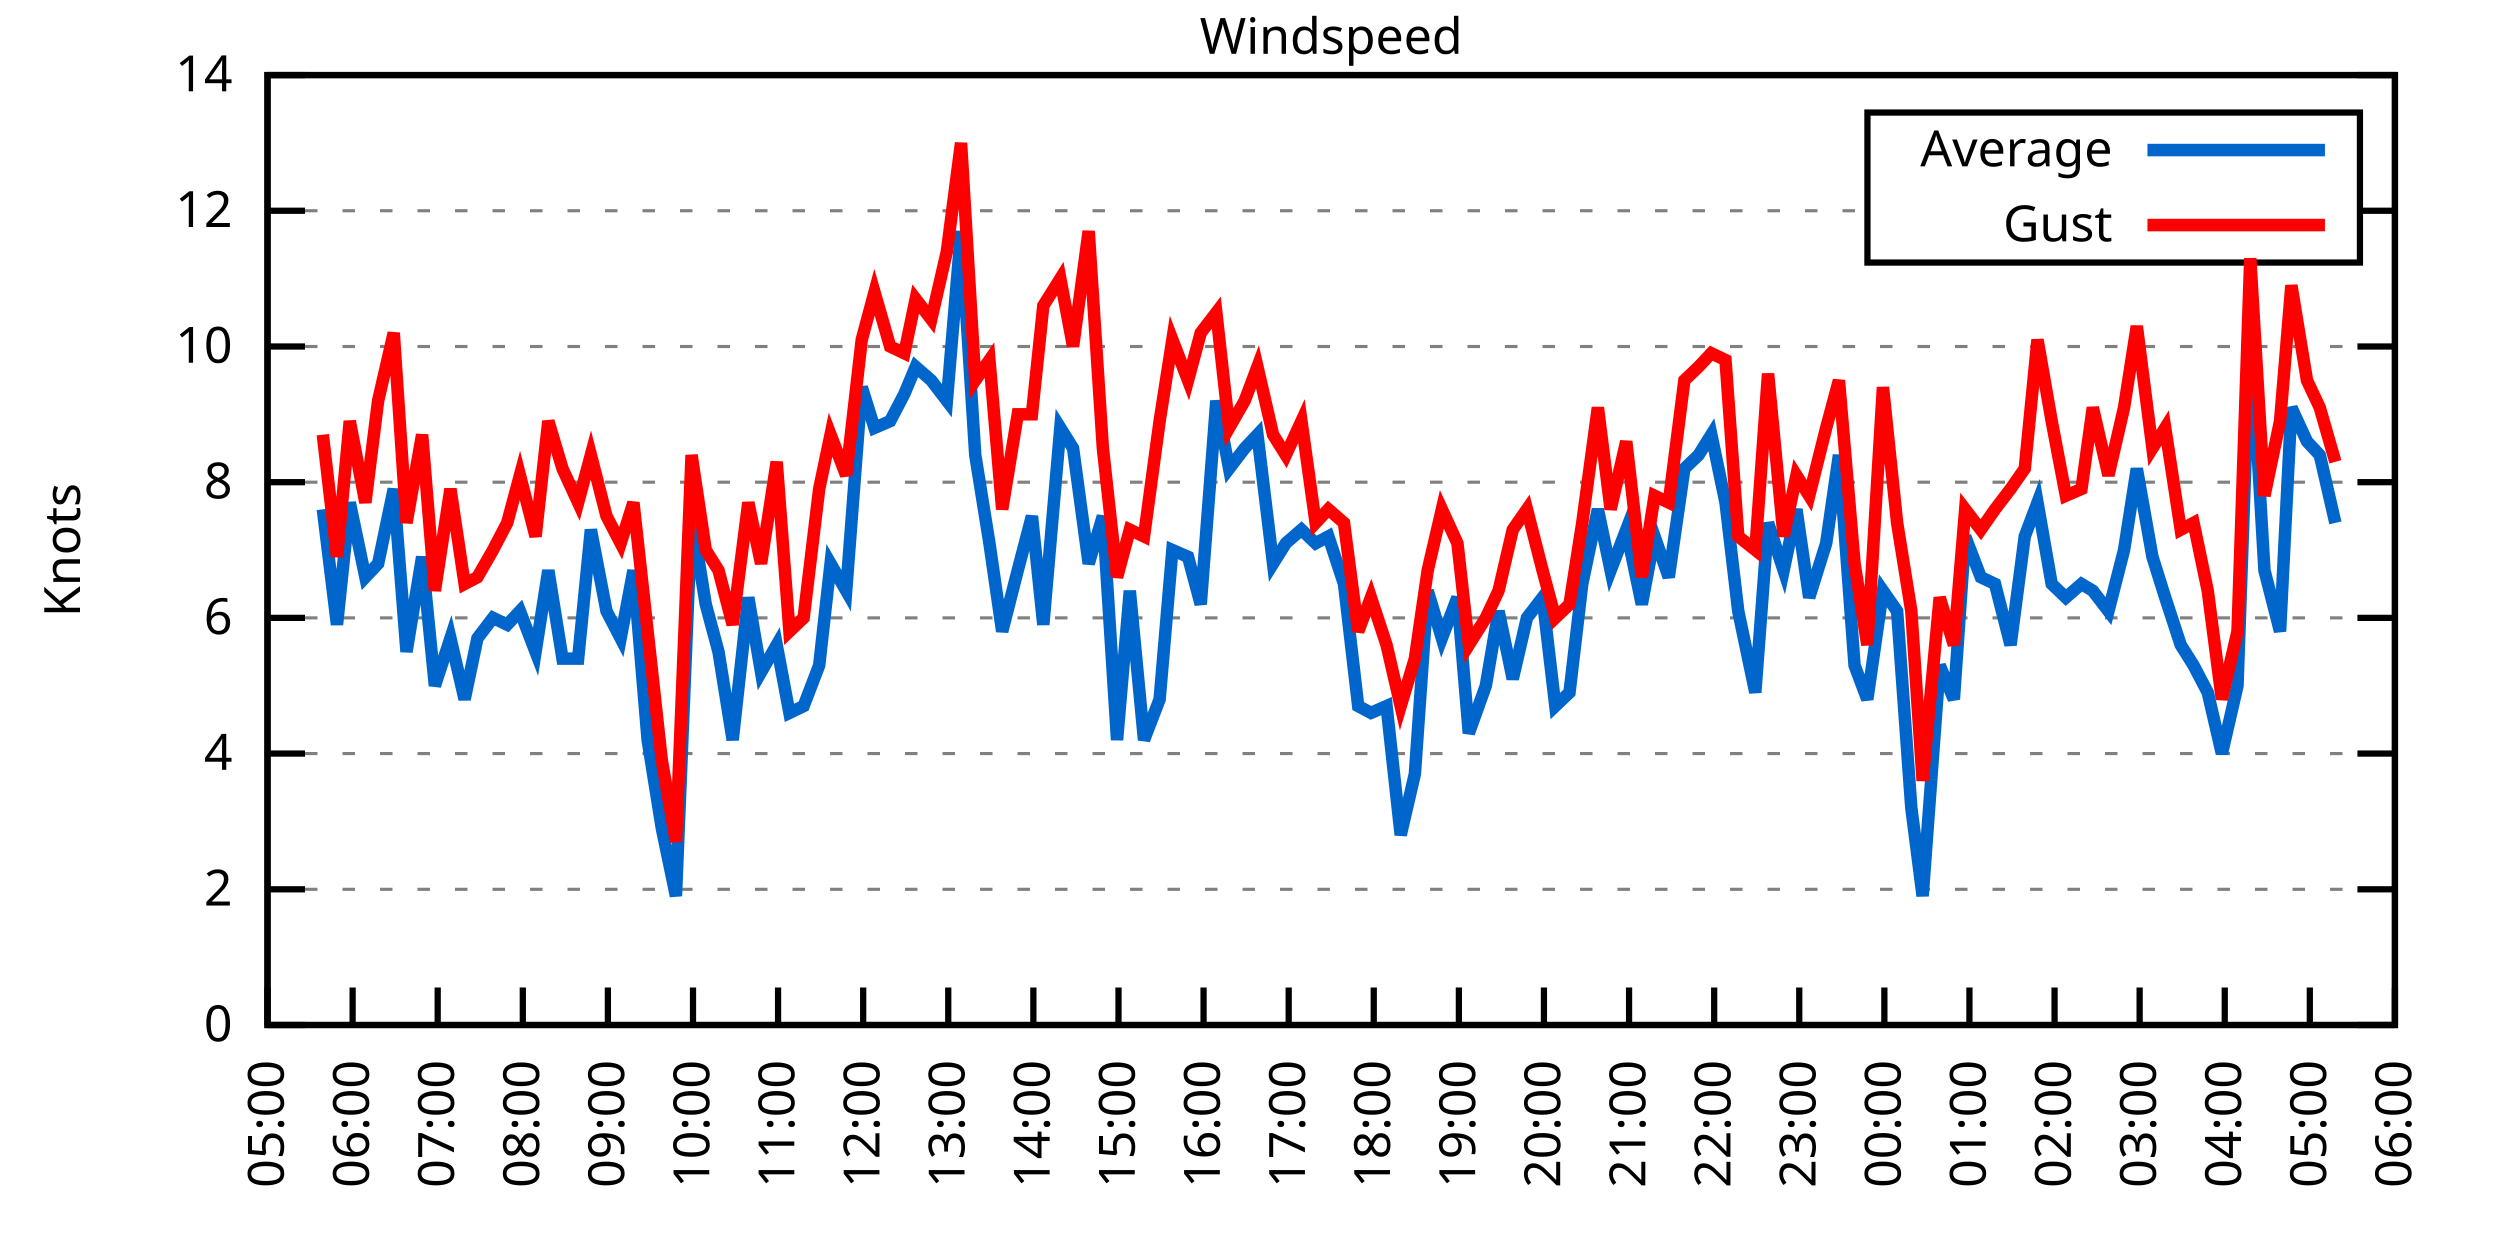
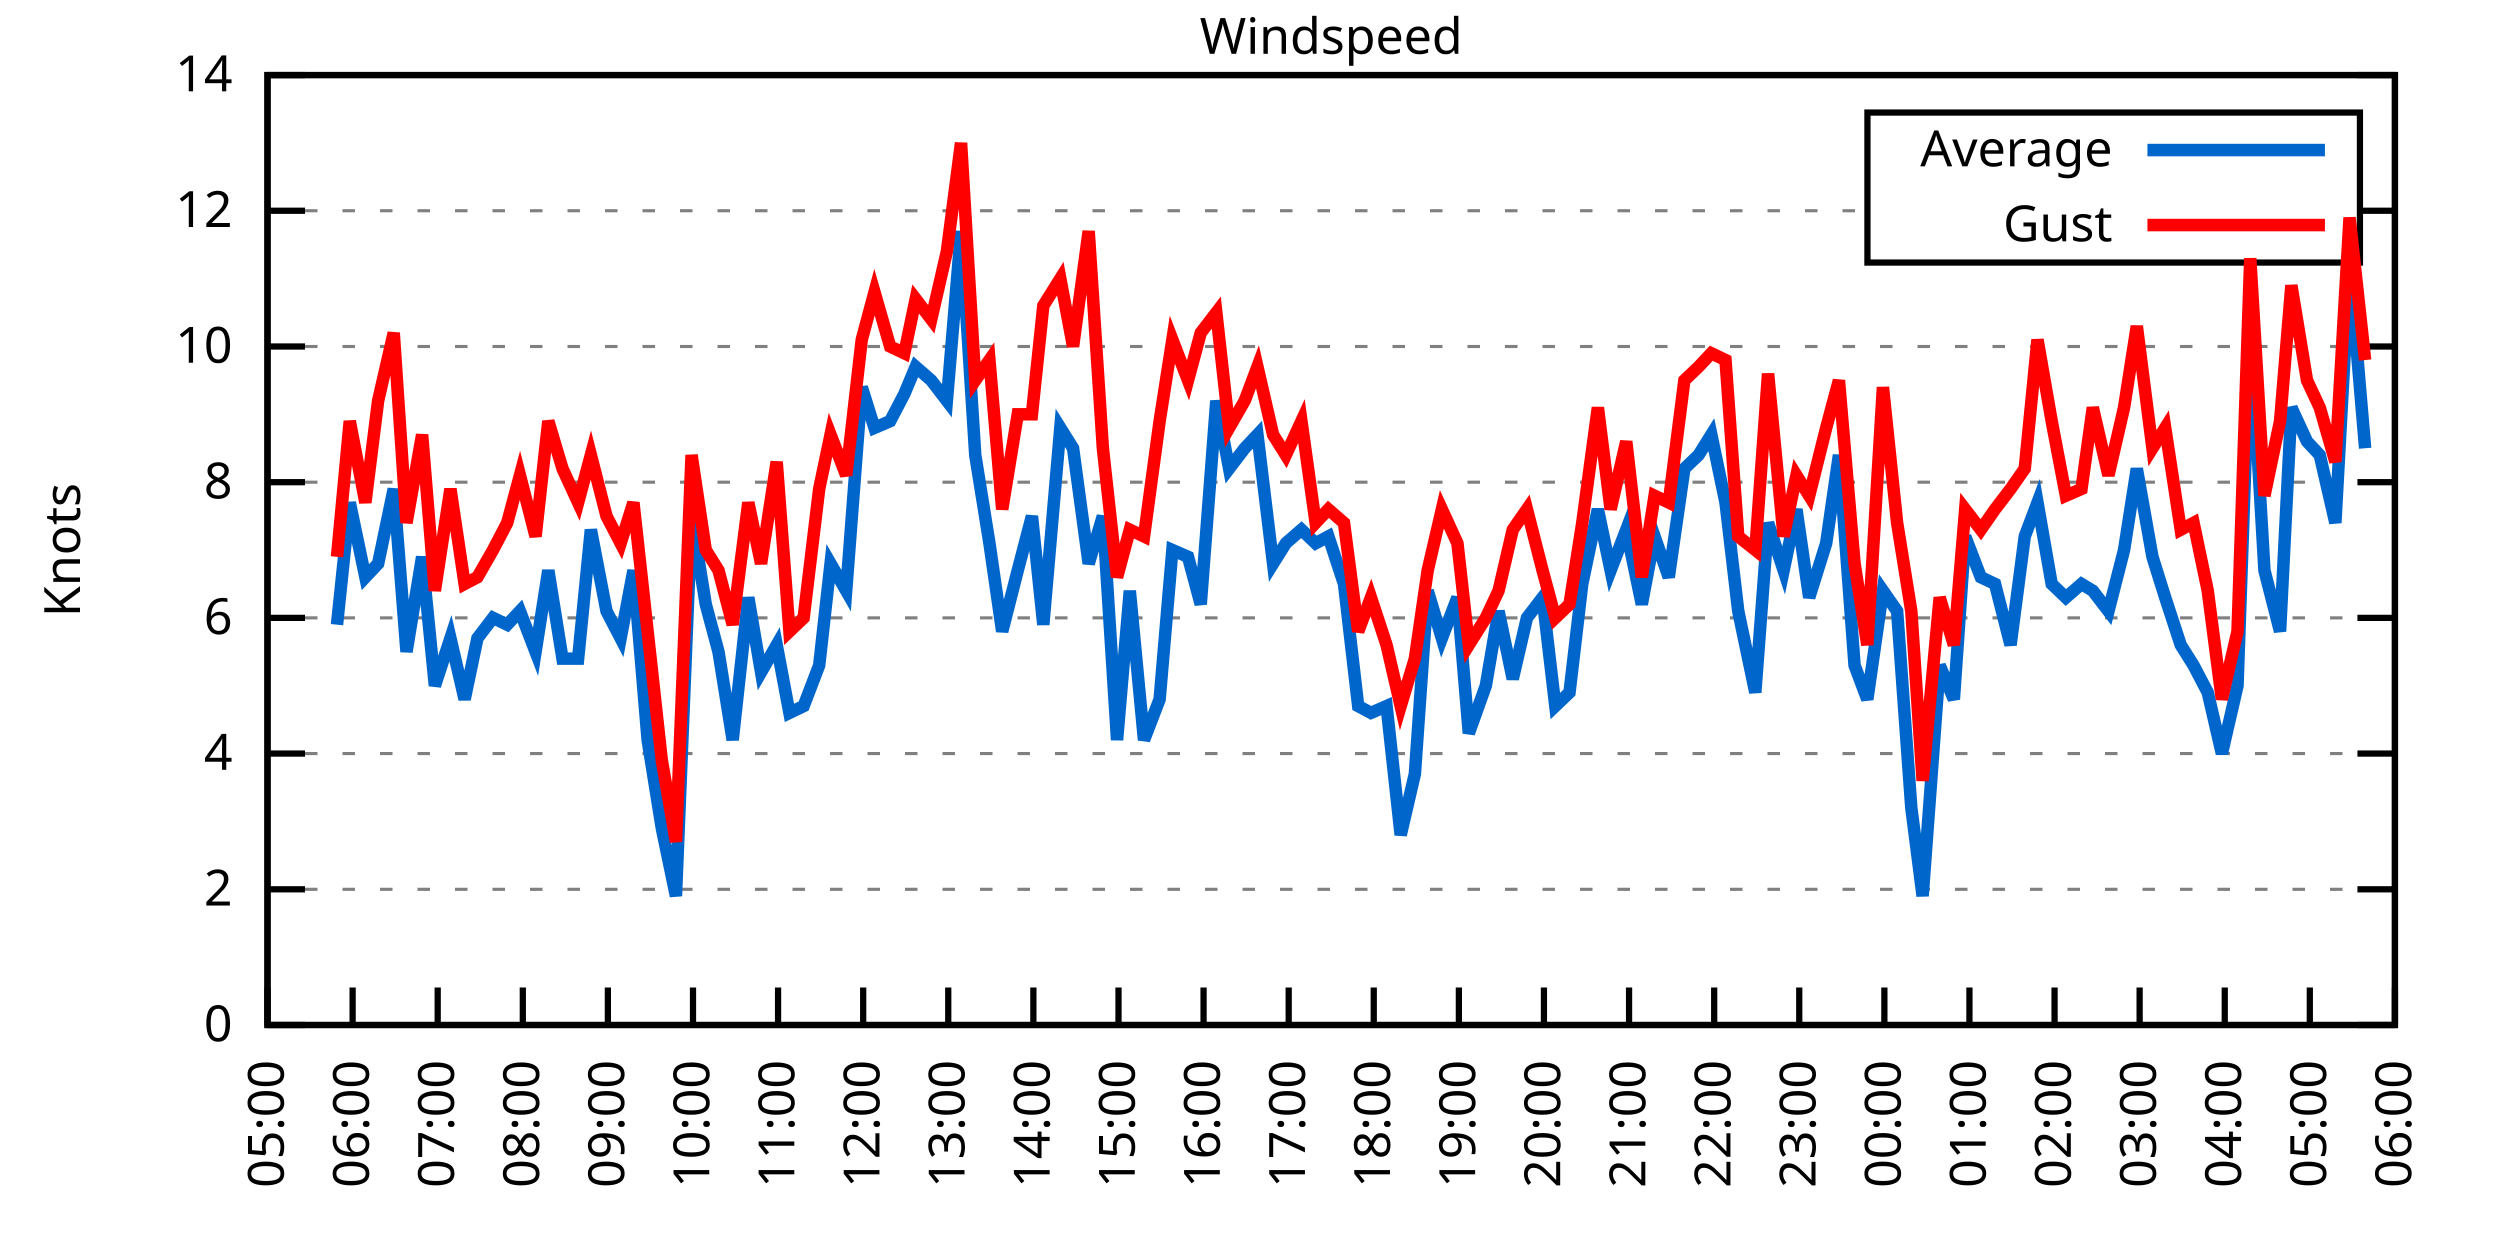
<svg xmlns="http://www.w3.org/2000/svg" xmlns:xlink="http://www.w3.org/1999/xlink" width="400" height="200" viewBox="0 0 400 200">
  <g id="gnuplot_canvas">
    <rect x="0" y="0" width="400" height="200" fill="none" />
    <defs>
      <circle id="gpDot" r="0.5" stroke-width="0.5" stroke="currentColor" />
      <path id="gpPt0" stroke-width="0.333" stroke="currentColor" d="M-1,0 h2 M0,-1 v2" />
      <path id="gpPt1" stroke-width="0.333" stroke="currentColor" d="M-1,-1 L1,1 M1,-1 L-1,1" />
      <path id="gpPt2" stroke-width="0.333" stroke="currentColor" d="M-1,0 L1,0 M0,-1 L0,1 M-1,-1 L1,1 M-1,1 L1,-1" />
      <rect id="gpPt3" stroke-width="0.333" stroke="currentColor" x="-1" y="-1" width="2" height="2" />
      <rect id="gpPt4" stroke-width="0.333" stroke="currentColor" fill="currentColor" x="-1" y="-1" width="2" height="2" />
      <circle id="gpPt5" stroke-width="0.333" stroke="currentColor" cx="0" cy="0" r="1" />
      <use xlink:href="#gpPt5" id="gpPt6" fill="currentColor" stroke="none" />
      <path id="gpPt7" stroke-width="0.333" stroke="currentColor" d="M0,-1.33 L-1.33,0.67 L1.33,0.67 z" />
      <use xlink:href="#gpPt7" id="gpPt8" fill="currentColor" stroke="none" />
      <use xlink:href="#gpPt7" id="gpPt9" stroke="currentColor" transform="rotate(180)" />
      <use xlink:href="#gpPt9" id="gpPt10" fill="currentColor" stroke="none" />
      <use xlink:href="#gpPt3" id="gpPt11" stroke="currentColor" transform="rotate(45)" />
      <use xlink:href="#gpPt11" id="gpPt12" fill="currentColor" stroke="none" />
      <path id="gpPt13" stroke-width="0.333" stroke="currentColor" d="M0,1.330 L1.265,0.411 L0.782,-1.067 L-0.782,-1.076 L-1.265,0.411 z" />
      <use xlink:href="#gpPt13" id="gpPt14" fill="currentColor" stroke="none" />
      <filter id="textbox" filterUnits="objectBoundingBox" x="0" y="0" height="1" width="1">
        <feFlood flood-color="white" flood-opacity="1" result="bgnd" />
        <feComposite in="SourceGraphic" in2="bgnd" operator="atop" />
      </filter>
      <filter id="greybox" filterUnits="objectBoundingBox" x="0" y="0" height="1" width="1">
        <feFlood flood-color="lightgrey" flood-opacity="1" result="grey" />
        <feComposite in="SourceGraphic" in2="grey" operator="atop" />
      </filter>
    </defs>
    <g fill="none" color="white" stroke="currentColor" stroke-width="1.00" stroke-linecap="butt" stroke-linejoin="miter">
</g>
    <g fill="none" color="black" stroke="currentColor" stroke-width="1.00" stroke-linecap="butt" stroke-linejoin="miter">
      <g stroke="none" shape-rendering="crispEdges">
        <polygon fill="rgb(255, 255, 255)" points="42.80,164.00 383.18,164.00 383.18,12.02 42.80,12.02 " />
      </g>
    </g>
    <g fill="none" color="black" stroke="currentColor" stroke-width="1.00" stroke-linecap="butt" stroke-linejoin="miter">
</g>
    <g fill="none" color="black" stroke="black" stroke-width="0.50" stroke-linecap="butt" stroke-linejoin="miter">
</g>
    <g fill="none" color="gray" stroke="currentColor" stroke-width="0.50" stroke-linecap="butt" stroke-linejoin="miter">
      <path stroke="gray" stroke-dasharray="2,4" class="gridline" d="M42.80,164.00 L383.19,164.00  " />
    </g>
    <g fill="none" color="gray" stroke="gray" stroke-width="1.00" stroke-linecap="butt" stroke-linejoin="miter">
</g>
    <g fill="none" color="black" stroke="currentColor" stroke-width="1.00" stroke-linecap="butt" stroke-linejoin="miter">
      <path stroke="black" d="M42.80,164.00 L48.80,164.00 M383.19,164.00 L377.19,164.00  " />
      <g transform="translate(37.20,166.60)" stroke="none" fill="black" font-family="Sans" font-size="8.00" text-anchor="end">
        <text>
          <tspan font-family="Sans"> 0</tspan>
        </text>
      </g>
    </g>
    <g fill="none" color="black" stroke="currentColor" stroke-width="1.00" stroke-linecap="butt" stroke-linejoin="miter">
</g>
    <g fill="none" color="black" stroke="black" stroke-width="0.50" stroke-linecap="butt" stroke-linejoin="miter">
</g>
    <g fill="none" color="gray" stroke="currentColor" stroke-width="0.50" stroke-linecap="butt" stroke-linejoin="miter">
      <path stroke="gray" stroke-dasharray="2,4" class="gridline" d="M42.80,142.29 L383.19,142.29  " />
    </g>
    <g fill="none" color="gray" stroke="gray" stroke-width="1.00" stroke-linecap="butt" stroke-linejoin="miter">
</g>
    <g fill="none" color="black" stroke="currentColor" stroke-width="1.00" stroke-linecap="butt" stroke-linejoin="miter">
      <path stroke="black" d="M42.80,142.29 L48.80,142.29 M383.19,142.29 L377.19,142.29  " />
      <g transform="translate(37.20,144.89)" stroke="none" fill="black" font-family="Sans" font-size="8.00" text-anchor="end">
        <text>
          <tspan font-family="Sans"> 2</tspan>
        </text>
      </g>
    </g>
    <g fill="none" color="black" stroke="currentColor" stroke-width="1.00" stroke-linecap="butt" stroke-linejoin="miter">
</g>
    <g fill="none" color="black" stroke="black" stroke-width="0.50" stroke-linecap="butt" stroke-linejoin="miter">
</g>
    <g fill="none" color="gray" stroke="currentColor" stroke-width="0.50" stroke-linecap="butt" stroke-linejoin="miter">
      <path stroke="gray" stroke-dasharray="2,4" class="gridline" d="M42.80,120.57 L383.19,120.57  " />
    </g>
    <g fill="none" color="gray" stroke="gray" stroke-width="1.00" stroke-linecap="butt" stroke-linejoin="miter">
</g>
    <g fill="none" color="black" stroke="currentColor" stroke-width="1.00" stroke-linecap="butt" stroke-linejoin="miter">
      <path stroke="black" d="M42.80,120.57 L48.80,120.57 M383.19,120.57 L377.19,120.57  " />
      <g transform="translate(37.20,123.17)" stroke="none" fill="black" font-family="Sans" font-size="8.00" text-anchor="end">
        <text>
          <tspan font-family="Sans"> 4</tspan>
        </text>
      </g>
    </g>
    <g fill="none" color="black" stroke="currentColor" stroke-width="1.00" stroke-linecap="butt" stroke-linejoin="miter">
</g>
    <g fill="none" color="black" stroke="black" stroke-width="0.50" stroke-linecap="butt" stroke-linejoin="miter">
</g>
    <g fill="none" color="gray" stroke="currentColor" stroke-width="0.50" stroke-linecap="butt" stroke-linejoin="miter">
      <path stroke="gray" stroke-dasharray="2,4" class="gridline" d="M42.80,98.86 L383.19,98.86  " />
    </g>
    <g fill="none" color="gray" stroke="gray" stroke-width="1.00" stroke-linecap="butt" stroke-linejoin="miter">
</g>
    <g fill="none" color="black" stroke="currentColor" stroke-width="1.00" stroke-linecap="butt" stroke-linejoin="miter">
      <path stroke="black" d="M42.80,98.86 L48.80,98.86 M383.19,98.86 L377.19,98.86  " />
      <g transform="translate(37.20,101.46)" stroke="none" fill="black" font-family="Sans" font-size="8.00" text-anchor="end">
        <text>
          <tspan font-family="Sans"> 6</tspan>
        </text>
      </g>
    </g>
    <g fill="none" color="black" stroke="currentColor" stroke-width="1.00" stroke-linecap="butt" stroke-linejoin="miter">
</g>
    <g fill="none" color="black" stroke="black" stroke-width="0.50" stroke-linecap="butt" stroke-linejoin="miter">
</g>
    <g fill="none" color="gray" stroke="currentColor" stroke-width="0.50" stroke-linecap="butt" stroke-linejoin="miter">
      <path stroke="gray" stroke-dasharray="2,4" class="gridline" d="M42.80,77.15 L383.19,77.15  " />
    </g>
    <g fill="none" color="gray" stroke="gray" stroke-width="1.00" stroke-linecap="butt" stroke-linejoin="miter">
</g>
    <g fill="none" color="black" stroke="currentColor" stroke-width="1.00" stroke-linecap="butt" stroke-linejoin="miter">
      <path stroke="black" d="M42.80,77.15 L48.80,77.15 M383.19,77.15 L377.19,77.15  " />
      <g transform="translate(37.20,79.75)" stroke="none" fill="black" font-family="Sans" font-size="8.00" text-anchor="end">
        <text>
          <tspan font-family="Sans"> 8</tspan>
        </text>
      </g>
    </g>
    <g fill="none" color="black" stroke="currentColor" stroke-width="1.00" stroke-linecap="butt" stroke-linejoin="miter">
</g>
    <g fill="none" color="black" stroke="black" stroke-width="0.50" stroke-linecap="butt" stroke-linejoin="miter">
</g>
    <g fill="none" color="gray" stroke="currentColor" stroke-width="0.50" stroke-linecap="butt" stroke-linejoin="miter">
      <path stroke="gray" stroke-dasharray="2,4" class="gridline" d="M42.80,55.44 L383.19,55.44  " />
    </g>
    <g fill="none" color="gray" stroke="gray" stroke-width="1.00" stroke-linecap="butt" stroke-linejoin="miter">
</g>
    <g fill="none" color="black" stroke="currentColor" stroke-width="1.00" stroke-linecap="butt" stroke-linejoin="miter">
      <path stroke="black" d="M42.80,55.44 L48.80,55.44 M383.19,55.44 L377.19,55.44  " />
      <g transform="translate(37.20,58.04)" stroke="none" fill="black" font-family="Sans" font-size="8.00" text-anchor="end">
        <text>
          <tspan font-family="Sans"> 10</tspan>
        </text>
      </g>
    </g>
    <g fill="none" color="black" stroke="currentColor" stroke-width="1.00" stroke-linecap="butt" stroke-linejoin="miter">
</g>
    <g fill="none" color="black" stroke="black" stroke-width="0.50" stroke-linecap="butt" stroke-linejoin="miter">
</g>
    <g fill="none" color="gray" stroke="currentColor" stroke-width="0.50" stroke-linecap="butt" stroke-linejoin="miter">
      <path stroke="gray" stroke-dasharray="2,4" class="gridline" d="M42.80,33.72 L298.79,33.72 M377.59,33.72 L383.19,33.72  " />
    </g>
    <g fill="none" color="gray" stroke="gray" stroke-width="1.00" stroke-linecap="butt" stroke-linejoin="miter">
</g>
    <g fill="none" color="black" stroke="currentColor" stroke-width="1.00" stroke-linecap="butt" stroke-linejoin="miter">
      <path stroke="black" d="M42.80,33.72 L48.80,33.72 M383.19,33.72 L377.19,33.72  " />
      <g transform="translate(37.20,36.32)" stroke="none" fill="black" font-family="Sans" font-size="8.00" text-anchor="end">
        <text>
          <tspan font-family="Sans"> 12</tspan>
        </text>
      </g>
    </g>
    <g fill="none" color="black" stroke="currentColor" stroke-width="1.00" stroke-linecap="butt" stroke-linejoin="miter">
</g>
    <g fill="none" color="black" stroke="black" stroke-width="0.50" stroke-linecap="butt" stroke-linejoin="miter">
</g>
    <g fill="none" color="gray" stroke="currentColor" stroke-width="0.50" stroke-linecap="butt" stroke-linejoin="miter">
      <path stroke="gray" stroke-dasharray="2,4" class="gridline" d="M42.80,12.01 L383.19,12.01  " />
    </g>
    <g fill="none" color="gray" stroke="gray" stroke-width="1.00" stroke-linecap="butt" stroke-linejoin="miter">
</g>
    <g fill="none" color="black" stroke="currentColor" stroke-width="1.00" stroke-linecap="butt" stroke-linejoin="miter">
      <path stroke="black" d="M42.80,12.01 L48.80,12.01 M383.19,12.01 L377.19,12.01  " />
      <g transform="translate(37.20,14.61)" stroke="none" fill="black" font-family="Sans" font-size="8.00" text-anchor="end">
        <text>
          <tspan font-family="Sans"> 14</tspan>
        </text>
      </g>
    </g>
    <g fill="none" color="black" stroke="currentColor" stroke-width="1.00" stroke-linecap="butt" stroke-linejoin="miter">
      <path stroke="black" d="M42.80,164.00 L42.80,158.00  " />
      <g transform="translate(45.40,169.60) rotate(270.00)" stroke="none" fill="black" font-family="Sans" font-size="8.00" text-anchor="end">
        <text>
          <tspan font-family="Sans">05:00</tspan>
        </text>
      </g>
    </g>
    <g fill="none" color="black" stroke="currentColor" stroke-width="1.00" stroke-linecap="butt" stroke-linejoin="miter">
      <path stroke="black" d="M56.42,164.00 L56.42,158.00  " />
      <g transform="translate(59.02,169.60) rotate(270.00)" stroke="none" fill="black" font-family="Sans" font-size="8.00" text-anchor="end">
        <text>
          <tspan font-family="Sans">06:00</tspan>
        </text>
      </g>
    </g>
    <g fill="none" color="black" stroke="currentColor" stroke-width="1.00" stroke-linecap="butt" stroke-linejoin="miter">
      <path stroke="black" d="M70.03,164.00 L70.03,158.00  " />
      <g transform="translate(72.63,169.60) rotate(270.00)" stroke="none" fill="black" font-family="Sans" font-size="8.00" text-anchor="end">
        <text>
          <tspan font-family="Sans">07:00</tspan>
        </text>
      </g>
    </g>
    <g fill="none" color="black" stroke="currentColor" stroke-width="1.00" stroke-linecap="butt" stroke-linejoin="miter">
      <path stroke="black" d="M83.65,164.00 L83.65,158.00  " />
      <g transform="translate(86.25,169.60) rotate(270.00)" stroke="none" fill="black" font-family="Sans" font-size="8.00" text-anchor="end">
        <text>
          <tspan font-family="Sans">08:00</tspan>
        </text>
      </g>
    </g>
    <g fill="none" color="black" stroke="currentColor" stroke-width="1.00" stroke-linecap="butt" stroke-linejoin="miter">
      <path stroke="black" d="M97.26,164.00 L97.26,158.00  " />
      <g transform="translate(99.86,169.60) rotate(270.00)" stroke="none" fill="black" font-family="Sans" font-size="8.00" text-anchor="end">
        <text>
          <tspan font-family="Sans">09:00</tspan>
        </text>
      </g>
    </g>
    <g fill="none" color="black" stroke="currentColor" stroke-width="1.00" stroke-linecap="butt" stroke-linejoin="miter">
      <path stroke="black" d="M110.88,164.00 L110.88,158.00  " />
      <g transform="translate(113.48,169.60) rotate(270.00)" stroke="none" fill="black" font-family="Sans" font-size="8.00" text-anchor="end">
        <text>
          <tspan font-family="Sans">10:00</tspan>
        </text>
      </g>
    </g>
    <g fill="none" color="black" stroke="currentColor" stroke-width="1.00" stroke-linecap="butt" stroke-linejoin="miter">
      <path stroke="black" d="M124.49,164.00 L124.49,158.00  " />
      <g transform="translate(127.09,169.60) rotate(270.00)" stroke="none" fill="black" font-family="Sans" font-size="8.00" text-anchor="end">
        <text>
          <tspan font-family="Sans">11:00</tspan>
        </text>
      </g>
    </g>
    <g fill="none" color="black" stroke="currentColor" stroke-width="1.00" stroke-linecap="butt" stroke-linejoin="miter">
      <path stroke="black" d="M138.11,164.00 L138.11,158.00  " />
      <g transform="translate(140.71,169.60) rotate(270.00)" stroke="none" fill="black" font-family="Sans" font-size="8.00" text-anchor="end">
        <text>
          <tspan font-family="Sans">12:00</tspan>
        </text>
      </g>
    </g>
    <g fill="none" color="black" stroke="currentColor" stroke-width="1.00" stroke-linecap="butt" stroke-linejoin="miter">
      <path stroke="black" d="M151.72,164.00 L151.72,158.00  " />
      <g transform="translate(154.32,169.60) rotate(270.00)" stroke="none" fill="black" font-family="Sans" font-size="8.00" text-anchor="end">
        <text>
          <tspan font-family="Sans">13:00</tspan>
        </text>
      </g>
    </g>
    <g fill="none" color="black" stroke="currentColor" stroke-width="1.00" stroke-linecap="butt" stroke-linejoin="miter">
      <path stroke="black" d="M165.34,164.00 L165.34,158.00  " />
      <g transform="translate(167.94,169.60) rotate(270.00)" stroke="none" fill="black" font-family="Sans" font-size="8.00" text-anchor="end">
        <text>
          <tspan font-family="Sans">14:00</tspan>
        </text>
      </g>
    </g>
    <g fill="none" color="black" stroke="currentColor" stroke-width="1.00" stroke-linecap="butt" stroke-linejoin="miter">
      <path stroke="black" d="M178.96,164.00 L178.96,158.00  " />
      <g transform="translate(181.56,169.60) rotate(270.00)" stroke="none" fill="black" font-family="Sans" font-size="8.00" text-anchor="end">
        <text>
          <tspan font-family="Sans">15:00</tspan>
        </text>
      </g>
    </g>
    <g fill="none" color="black" stroke="currentColor" stroke-width="1.00" stroke-linecap="butt" stroke-linejoin="miter">
      <path stroke="black" d="M192.57,164.00 L192.57,158.00  " />
      <g transform="translate(195.17,169.60) rotate(270.00)" stroke="none" fill="black" font-family="Sans" font-size="8.00" text-anchor="end">
        <text>
          <tspan font-family="Sans">16:00</tspan>
        </text>
      </g>
    </g>
    <g fill="none" color="black" stroke="currentColor" stroke-width="1.00" stroke-linecap="butt" stroke-linejoin="miter">
      <path stroke="black" d="M206.19,164.00 L206.19,158.00  " />
      <g transform="translate(208.79,169.60) rotate(270.00)" stroke="none" fill="black" font-family="Sans" font-size="8.00" text-anchor="end">
        <text>
          <tspan font-family="Sans">17:00</tspan>
        </text>
      </g>
    </g>
    <g fill="none" color="black" stroke="currentColor" stroke-width="1.00" stroke-linecap="butt" stroke-linejoin="miter">
      <path stroke="black" d="M219.80,164.00 L219.80,158.00  " />
      <g transform="translate(222.40,169.60) rotate(270.00)" stroke="none" fill="black" font-family="Sans" font-size="8.00" text-anchor="end">
        <text>
          <tspan font-family="Sans">18:00</tspan>
        </text>
      </g>
    </g>
    <g fill="none" color="black" stroke="currentColor" stroke-width="1.00" stroke-linecap="butt" stroke-linejoin="miter">
      <path stroke="black" d="M233.42,164.00 L233.42,158.00  " />
      <g transform="translate(236.02,169.60) rotate(270.00)" stroke="none" fill="black" font-family="Sans" font-size="8.00" text-anchor="end">
        <text>
          <tspan font-family="Sans">19:00</tspan>
        </text>
      </g>
    </g>
    <g fill="none" color="black" stroke="currentColor" stroke-width="1.00" stroke-linecap="butt" stroke-linejoin="miter">
      <path stroke="black" d="M247.03,164.00 L247.03,158.00  " />
      <g transform="translate(249.63,169.60) rotate(270.00)" stroke="none" fill="black" font-family="Sans" font-size="8.00" text-anchor="end">
        <text>
          <tspan font-family="Sans">20:00</tspan>
        </text>
      </g>
    </g>
    <g fill="none" color="black" stroke="currentColor" stroke-width="1.00" stroke-linecap="butt" stroke-linejoin="miter">
      <path stroke="black" d="M260.65,164.00 L260.65,158.00  " />
      <g transform="translate(263.25,169.60) rotate(270.00)" stroke="none" fill="black" font-family="Sans" font-size="8.00" text-anchor="end">
        <text>
          <tspan font-family="Sans">21:00</tspan>
        </text>
      </g>
    </g>
    <g fill="none" color="black" stroke="currentColor" stroke-width="1.00" stroke-linecap="butt" stroke-linejoin="miter">
      <path stroke="black" d="M274.27,164.00 L274.27,158.00  " />
      <g transform="translate(276.87,169.60) rotate(270.00)" stroke="none" fill="black" font-family="Sans" font-size="8.00" text-anchor="end">
        <text>
          <tspan font-family="Sans">22:00</tspan>
        </text>
      </g>
    </g>
    <g fill="none" color="black" stroke="currentColor" stroke-width="1.00" stroke-linecap="butt" stroke-linejoin="miter">
      <path stroke="black" d="M287.88,164.00 L287.88,158.00  " />
      <g transform="translate(290.48,169.60) rotate(270.00)" stroke="none" fill="black" font-family="Sans" font-size="8.00" text-anchor="end">
        <text>
          <tspan font-family="Sans">23:00</tspan>
        </text>
      </g>
    </g>
    <g fill="none" color="black" stroke="currentColor" stroke-width="1.00" stroke-linecap="butt" stroke-linejoin="miter">
      <path stroke="black" d="M301.50,164.00 L301.50,158.00  " />
      <g transform="translate(304.10,169.60) rotate(270.00)" stroke="none" fill="black" font-family="Sans" font-size="8.00" text-anchor="end">
        <text>
          <tspan font-family="Sans">00:00</tspan>
        </text>
      </g>
    </g>
    <g fill="none" color="black" stroke="currentColor" stroke-width="1.00" stroke-linecap="butt" stroke-linejoin="miter">
      <path stroke="black" d="M315.11,164.00 L315.11,158.00  " />
      <g transform="translate(317.71,169.60) rotate(270.00)" stroke="none" fill="black" font-family="Sans" font-size="8.00" text-anchor="end">
        <text>
          <tspan font-family="Sans">01:00</tspan>
        </text>
      </g>
    </g>
    <g fill="none" color="black" stroke="currentColor" stroke-width="1.00" stroke-linecap="butt" stroke-linejoin="miter">
      <path stroke="black" d="M328.73,164.00 L328.73,158.00  " />
      <g transform="translate(331.33,169.60) rotate(270.00)" stroke="none" fill="black" font-family="Sans" font-size="8.00" text-anchor="end">
        <text>
          <tspan font-family="Sans">02:00</tspan>
        </text>
      </g>
    </g>
    <g fill="none" color="black" stroke="currentColor" stroke-width="1.00" stroke-linecap="butt" stroke-linejoin="miter">
      <path stroke="black" d="M342.34,164.00 L342.34,158.00  " />
      <g transform="translate(344.94,169.60) rotate(270.00)" stroke="none" fill="black" font-family="Sans" font-size="8.00" text-anchor="end">
        <text>
          <tspan font-family="Sans">03:00</tspan>
        </text>
      </g>
    </g>
    <g fill="none" color="black" stroke="currentColor" stroke-width="1.00" stroke-linecap="butt" stroke-linejoin="miter">
      <path stroke="black" d="M355.96,164.00 L355.96,158.00  " />
      <g transform="translate(358.56,169.60) rotate(270.00)" stroke="none" fill="black" font-family="Sans" font-size="8.00" text-anchor="end">
        <text>
          <tspan font-family="Sans">04:00</tspan>
        </text>
      </g>
    </g>
    <g fill="none" color="black" stroke="currentColor" stroke-width="1.00" stroke-linecap="butt" stroke-linejoin="miter">
      <path stroke="black" d="M369.57,164.00 L369.57,158.00  " />
      <g transform="translate(372.17,169.60) rotate(270.00)" stroke="none" fill="black" font-family="Sans" font-size="8.00" text-anchor="end">
        <text>
          <tspan font-family="Sans">05:00</tspan>
        </text>
      </g>
    </g>
    <g fill="none" color="black" stroke="currentColor" stroke-width="1.00" stroke-linecap="butt" stroke-linejoin="miter">
      <path stroke="black" d="M383.19,164.00 L383.19,158.00  " />
      <g transform="translate(385.79,169.60) rotate(270.00)" stroke="none" fill="black" font-family="Sans" font-size="8.00" text-anchor="end">
        <text>
          <tspan font-family="Sans">06:00</tspan>
        </text>
      </g>
    </g>
    <g fill="none" color="black" stroke="currentColor" stroke-width="1.00" stroke-linecap="butt" stroke-linejoin="miter">
</g>
    <g fill="none" color="black" stroke="currentColor" stroke-width="1.00" stroke-linecap="butt" stroke-linejoin="miter">
      <path stroke="black" d="M42.80,12.01 L42.80,164.00 L383.19,164.00 L383.19,12.01 L42.80,12.01 Z  " />
    </g>
    <g fill="none" color="black" stroke="currentColor" stroke-width="1.00" stroke-linecap="butt" stroke-linejoin="miter">
</g>
    <g fill="none" color="black" stroke="currentColor" stroke-width="1.00" stroke-linecap="butt" stroke-linejoin="miter">
      <path stroke="black" d="M298.79,42.01 L298.79,18.01 L377.59,18.01 L377.59,42.01 L298.79,42.01 Z  " />
    </g>
    <g id="Windspeed_plot_1">
      <g fill="none" color="white" stroke="black" stroke-width="2.00" stroke-linecap="butt" stroke-linejoin="miter">
</g>
      <g fill="none" color="black" stroke="currentColor" stroke-width="2.00" stroke-linecap="butt" stroke-linejoin="miter">
        <g transform="translate(337.99,26.61)" stroke="none" fill="black" font-family="Sans" font-size="8.00" text-anchor="end">
          <text>
            <tspan font-family="Sans">Average</tspan>
          </text>
        </g>
      </g>
      <g fill="none" color="black" stroke="currentColor" stroke-width="2.00" stroke-linecap="butt" stroke-linejoin="miter">
-         <path stroke="rgb(  0, 102, 204)" d="M343.59,24.01 L371.99,24.01 M51.65,81.49 L53.92,99.95 L55.96,80.41 L58.46,92.35 L60.50,90.18 L63.00,78.23   L65.04,104.29 L67.54,89.09 L69.58,109.72 L72.07,102.12 L74.34,111.89 L76.39,102.12 L78.88,98.86 L81.15,99.95   L83.19,97.78 L85.69,104.29 L87.73,91.26 L90.00,105.38 L92.50,105.38 L94.54,84.75 L97.04,97.78 L99.30,102.12   L101.35,91.26 L103.62,118.40 L105.89,132.52 L108.15,143.37 L110.65,82.58 L112.92,96.69 L114.96,104.29 L117.23,118.40   L119.73,95.60 L121.77,107.55 L124.27,103.20 L126.31,114.06 L128.58,112.97 L131.07,106.46 L132.89,90.18 L135.39,94.52   L137.88,61.95 L139.92,68.46 L142.42,67.38 L144.69,63.04 L146.51,58.69 L149.00,60.86 L151.50,64.12 L153.77,36.98   L156.04,72.81 L158.31,86.92 L160.35,101.03 L162.84,91.26 L165.11,82.58 L166.93,99.95 L169.65,68.46 L171.69,71.72   L174.19,90.18 L176.46,82.58 L178.73,118.40 L180.77,94.52 L183.04,118.40 L185.54,111.89 L187.58,88.00 L190.08,89.09   L192.12,96.69 L194.61,64.12 L196.66,74.98 L199.15,71.72 L201.19,69.55 L203.69,90.18 L205.73,86.92 L208.23,84.75   L210.50,86.92 L212.54,85.83 L215.04,93.43 L217.31,112.97 L219.35,114.06 L221.85,112.97 L224.11,133.60 L226.38,123.83   L228.43,94.52 L230.70,102.12 L233.19,95.60 L235.01,117.32 L237.73,109.72 L239.77,97.78 L242.04,108.63 L244.31,98.86   L246.81,95.60 L248.85,112.97 L251.12,110.80 L253.16,93.43 L255.66,81.49 L257.70,91.26 L260.20,84.75 L262.69,96.69   L264.73,85.83 L267.00,92.35 L269.50,74.98 L271.77,72.81 L273.81,69.55 L276.08,80.41 L278.12,97.78 L280.85,110.80   L282.89,83.66 L285.38,91.26 L287.43,81.49 L289.47,95.60 L292.19,86.92 L294.23,72.81 L296.73,106.46 L298.77,111.89   L301.27,94.52 L303.54,97.78 L305.81,129.26 L307.62,143.37 L310.35,106.46 L312.62,111.89 L314.43,85.83 L316.93,92.35   L319.20,93.43 L321.69,103.20 L323.96,85.83 L326.00,80.41 L328.27,93.43 L330.54,95.60 L333.04,93.43 L334.85,94.52   L337.35,97.78 L339.85,88.00 L341.89,74.98 L344.39,89.09 L346.43,95.60 L348.92,103.20 L350.97,106.46 L353.24,110.80   L355.50,120.57 L358.00,109.72 L360.04,52.18 L362.31,91.26 L364.81,101.03 L366.62,65.21 L369.12,70.63 L371.16,72.81   L373.66,83.66  " />
+         <path stroke="rgb(  0, 102, 204)" d="M343.59,24.01 L371.99,24.01 M53.92,99.95 L55.96,80.41 L58.46,92.35 L60.50,90.18 L63.00,78.23 L65.04,104.29   L67.54,89.09 L69.58,109.72 L72.07,102.12 L74.34,111.89 L76.39,102.12 L78.88,98.86 L81.15,99.95 L83.19,97.78   L85.69,104.29 L87.73,91.26 L90.00,105.38 L92.50,105.38 L94.54,84.75 L97.04,97.78 L99.30,102.12 L101.35,91.26   L103.62,118.40 L105.89,132.52 L108.15,143.37 L110.65,82.58 L112.92,96.69 L114.96,104.29 L117.23,118.40 L119.73,95.60   L121.77,107.55 L124.27,103.20 L126.31,114.06 L128.58,112.97 L131.07,106.46 L132.89,90.18 L135.39,94.52 L137.88,61.95   L139.92,68.46 L142.42,67.38 L144.69,63.04 L146.51,58.69 L149.00,60.86 L151.50,64.12 L153.77,36.98 L156.04,72.81   L158.31,86.92 L160.35,101.03 L162.84,91.26 L165.11,82.58 L166.93,99.95 L169.65,68.46 L171.69,71.72 L174.19,90.18   L176.46,82.58 L178.73,118.40 L180.77,94.52 L183.04,118.40 L185.54,111.89 L187.58,88.00 L190.08,89.09 L192.12,96.69   L194.61,64.12 L196.66,74.98 L199.15,71.72 L201.19,69.55 L203.69,90.18 L205.73,86.92 L208.23,84.75 L210.50,86.92   L212.54,85.83 L215.04,93.43 L217.31,112.97 L219.35,114.06 L221.85,112.97 L224.11,133.60 L226.38,123.83 L228.43,94.52   L230.70,102.12 L233.19,95.60 L235.01,117.32 L237.73,109.72 L239.77,97.78 L242.04,108.63 L244.31,98.86 L246.81,95.60   L248.85,112.97 L251.12,110.80 L253.16,93.43 L255.66,81.49 L257.70,91.26 L260.20,84.75 L262.69,96.69 L264.73,85.83   L267.00,92.35 L269.50,74.98 L271.77,72.81 L273.81,69.55 L276.08,80.41 L278.12,97.78 L280.85,110.80 L282.89,83.66   L285.38,91.26 L287.43,81.49 L289.47,95.60 L292.19,86.92 L294.23,72.81 L296.73,106.46 L298.77,111.89 L301.27,94.52   L303.54,97.78 L305.81,129.26 L307.62,143.37 L310.35,106.46 L312.62,111.89 L314.43,85.83 L316.93,92.35 L319.20,93.43   L321.69,103.20 L323.96,85.83 L326.00,80.41 L328.27,93.43 L330.54,95.60 L333.04,93.43 L334.85,94.52 L337.35,97.78   L339.85,88.00 L341.89,74.98 L344.39,89.09 L346.43,95.60 L348.92,103.20 L350.97,106.46 L353.24,110.80 L355.50,120.57   L358.00,109.72 L360.04,52.18 L362.31,91.26 L364.81,101.03 L366.62,65.21 L369.12,70.63 L371.16,72.81 L373.66,83.66   L375.93,42.41 L378.42,71.72  " />
      </g>
    </g>
    <g id="Windspeed_plot_2">
      <g fill="none" color="black" stroke="currentColor" stroke-width="2.00" stroke-linecap="butt" stroke-linejoin="miter">
        <g transform="translate(337.99,38.61)" stroke="none" fill="black" font-family="Sans" font-size="8.00" text-anchor="end">
          <text>
            <tspan font-family="Sans">Gust</tspan>
          </text>
        </g>
      </g>
      <g fill="none" color="black" stroke="currentColor" stroke-width="2.00" stroke-linecap="butt" stroke-linejoin="miter">
-         <path stroke="rgb(255,   0,   0)" d="M343.59,36.01 L371.99,36.01 M51.65,69.55 L53.92,89.09 L55.96,67.38 L58.46,80.41 L60.50,64.12 L63.00,53.26   L65.04,83.66 L67.54,69.55 L69.58,94.52 L72.07,78.23 L74.34,93.43 L76.39,92.35 L78.88,88.00 L81.15,83.66   L83.19,76.06 L85.69,85.83 L87.73,67.38 L90.00,74.98 L92.50,80.41 L94.54,72.81 L97.04,82.58 L99.30,86.92   L101.35,80.41 L103.62,101.03 L105.89,121.66 L108.15,134.69 L110.65,72.81 L112.92,88.00 L114.96,91.26 L117.23,99.95   L119.73,80.41 L121.77,90.18 L124.27,73.89 L126.31,101.03 L128.58,98.86 L131.07,78.23 L132.89,69.55 L135.39,76.06   L137.88,54.35 L139.92,46.75 L142.42,55.44 L144.69,56.52 L146.51,47.84 L149.00,51.09 L151.50,40.24 L153.77,22.87   L156.04,60.86 L158.31,57.61 L160.35,81.49 L162.84,66.29 L165.11,66.29 L166.93,48.92 L169.65,44.58 L171.69,55.44   L174.19,36.98 L176.46,71.72 L178.73,92.35 L180.77,84.75 L183.04,85.83 L185.54,67.38 L187.58,54.35 L190.08,60.86   L192.12,53.26 L194.61,50.01 L196.66,68.46 L199.15,64.12 L201.19,58.69 L203.69,69.55 L205.73,72.81 L208.23,67.38   L210.50,83.66 L212.54,81.49 L215.04,83.66 L217.31,101.03 L219.35,95.60 L221.85,103.20 L224.11,112.97 L226.38,105.38   L228.43,91.26 L230.70,81.49 L233.19,86.92 L235.01,103.20 L237.73,98.86 L239.77,94.52 L242.04,84.75 L244.31,81.49   L246.81,91.26 L248.85,98.86 L251.12,96.69 L253.16,83.66 L255.66,65.21 L257.70,81.49 L260.20,70.63 L262.69,92.35   L264.73,79.32 L267.00,80.41 L269.50,60.86 L271.77,58.69 L273.81,56.52 L276.08,57.61 L278.12,85.83 L280.85,88.00   L282.89,59.78 L285.38,85.83 L287.43,76.06 L289.47,79.32 L292.19,68.46 L294.23,60.86 L296.73,90.18 L298.77,103.20   L301.27,61.95 L303.54,83.66 L305.81,97.78 L307.62,124.92 L310.35,95.60 L312.62,103.20 L314.43,81.49 L316.93,84.75   L319.20,81.49 L321.69,78.23 L323.96,74.98 L326.00,54.35 L328.27,67.38 L330.54,79.32 L333.04,78.23 L334.85,65.21   L337.35,76.06 L339.85,65.21 L341.89,52.18 L344.39,71.72 L346.43,68.46 L348.92,84.75 L350.97,83.66 L353.24,94.52   L355.50,111.89 L358.00,101.03 L360.04,41.32 L362.31,79.32 L364.81,67.38 L366.62,45.66 L369.12,60.86 L371.16,65.21   L373.66,73.89  " />
+         <path stroke="rgb(255,   0,   0)" d="M343.59,36.01 L371.99,36.01 M53.92,89.09 L55.96,67.38 L58.46,80.41 L60.50,64.12 L63.00,53.26 L65.04,83.66   L67.54,69.55 L69.58,94.52 L72.07,78.23 L74.34,93.43 L76.39,92.35 L78.88,88.00 L81.15,83.66 L83.19,76.06   L85.69,85.83 L87.73,67.38 L90.00,74.98 L92.50,80.41 L94.54,72.81 L97.04,82.58 L99.30,86.92 L101.35,80.41   L103.62,101.03 L105.89,121.66 L108.15,134.69 L110.65,72.81 L112.92,88.00 L114.96,91.26 L117.23,99.95 L119.73,80.41   L121.77,90.18 L124.27,73.89 L126.31,101.03 L128.58,98.86 L131.07,78.23 L132.89,69.55 L135.39,76.06 L137.88,54.35   L139.92,46.75 L142.42,55.44 L144.69,56.52 L146.51,47.84 L149.00,51.09 L151.50,40.24 L153.77,22.87 L156.04,60.86   L158.31,57.61 L160.35,81.49 L162.84,66.29 L165.11,66.29 L166.93,48.92 L169.65,44.58 L171.69,55.44 L174.19,36.98   L176.46,71.72 L178.73,92.35 L180.77,84.75 L183.04,85.83 L185.54,67.38 L187.58,54.35 L190.08,60.86 L192.12,53.26   L194.61,50.01 L196.66,68.46 L199.15,64.12 L201.19,58.69 L203.69,69.55 L205.73,72.81 L208.23,67.38 L210.50,83.66   L212.54,81.49 L215.04,83.66 L217.31,101.03 L219.35,95.60 L221.85,103.20 L224.11,112.97 L226.38,105.38 L228.43,91.26   L230.70,81.49 L233.19,86.92 L235.01,103.20 L237.73,98.86 L239.77,94.52 L242.04,84.75 L244.31,81.49 L246.81,91.26   L248.85,98.86 L251.12,96.69 L253.16,83.66 L255.66,65.21 L257.70,81.49 L260.20,70.63 L262.69,92.35 L264.73,79.32   L267.00,80.41 L269.50,60.86 L271.77,58.69 L273.81,56.52 L276.08,57.61 L278.12,85.83 L280.85,88.00 L282.89,59.78   L285.38,85.83 L287.43,76.06 L289.47,79.32 L292.19,68.46 L294.23,60.86 L296.73,90.18 L298.77,103.20 L301.27,61.95   L303.54,83.66 L305.81,97.78 L307.62,124.92 L310.35,95.60 L312.62,103.20 L314.43,81.49 L316.93,84.75 L319.20,81.49   L321.69,78.23 L323.96,74.98 L326.00,54.35 L328.27,67.38 L330.54,79.32 L333.04,78.23 L334.85,65.21 L337.35,76.06   L339.85,65.21 L341.89,52.18 L344.39,71.72 L346.43,68.46 L348.92,84.75 L350.97,83.66 L353.24,94.52 L355.50,111.89   L358.00,101.03 L360.04,41.32 L362.31,79.32 L364.81,67.38 L366.62,45.66 L369.12,60.86 L371.16,65.21 L373.66,73.89   L375.93,34.81 L378.42,57.61  " />
      </g>
    </g>
    <g fill="none" color="black" stroke="currentColor" stroke-width="2.00" stroke-linecap="butt" stroke-linejoin="miter">
</g>
    <g fill="none" color="black" stroke="black" stroke-width="1.00" stroke-linecap="butt" stroke-linejoin="miter">
</g>
    <g fill="none" color="black" stroke="currentColor" stroke-width="1.00" stroke-linecap="butt" stroke-linejoin="miter">
      <path stroke="black" d="M42.80,12.01 L42.80,164.00 L383.19,164.00 L383.19,12.01 L42.80,12.01 Z  " />
      <g transform="translate(12.80,88.01) rotate(270.00)" stroke="none" fill="black" font-family="Sans" font-size="8.00" text-anchor="middle">
        <text>
          <tspan font-family="Sans">Knots</tspan>
        </text>
      </g>
    </g>
    <g fill="none" color="black" stroke="currentColor" stroke-width="1.00" stroke-linecap="butt" stroke-linejoin="miter">
</g>
    <g fill="none" color="black" stroke="currentColor" stroke-width="1.00" stroke-linecap="butt" stroke-linejoin="miter">
      <g transform="translate(212.99,8.61)" stroke="none" fill="black" font-family="Sans" font-size="8.00" text-anchor="middle">
        <text>
          <tspan font-family="Sans">Windspeed</tspan>
        </text>
      </g>
    </g>
    <g fill="none" color="black" stroke="currentColor" stroke-width="1.00" stroke-linecap="butt" stroke-linejoin="miter">
</g>
  </g>
</svg>
